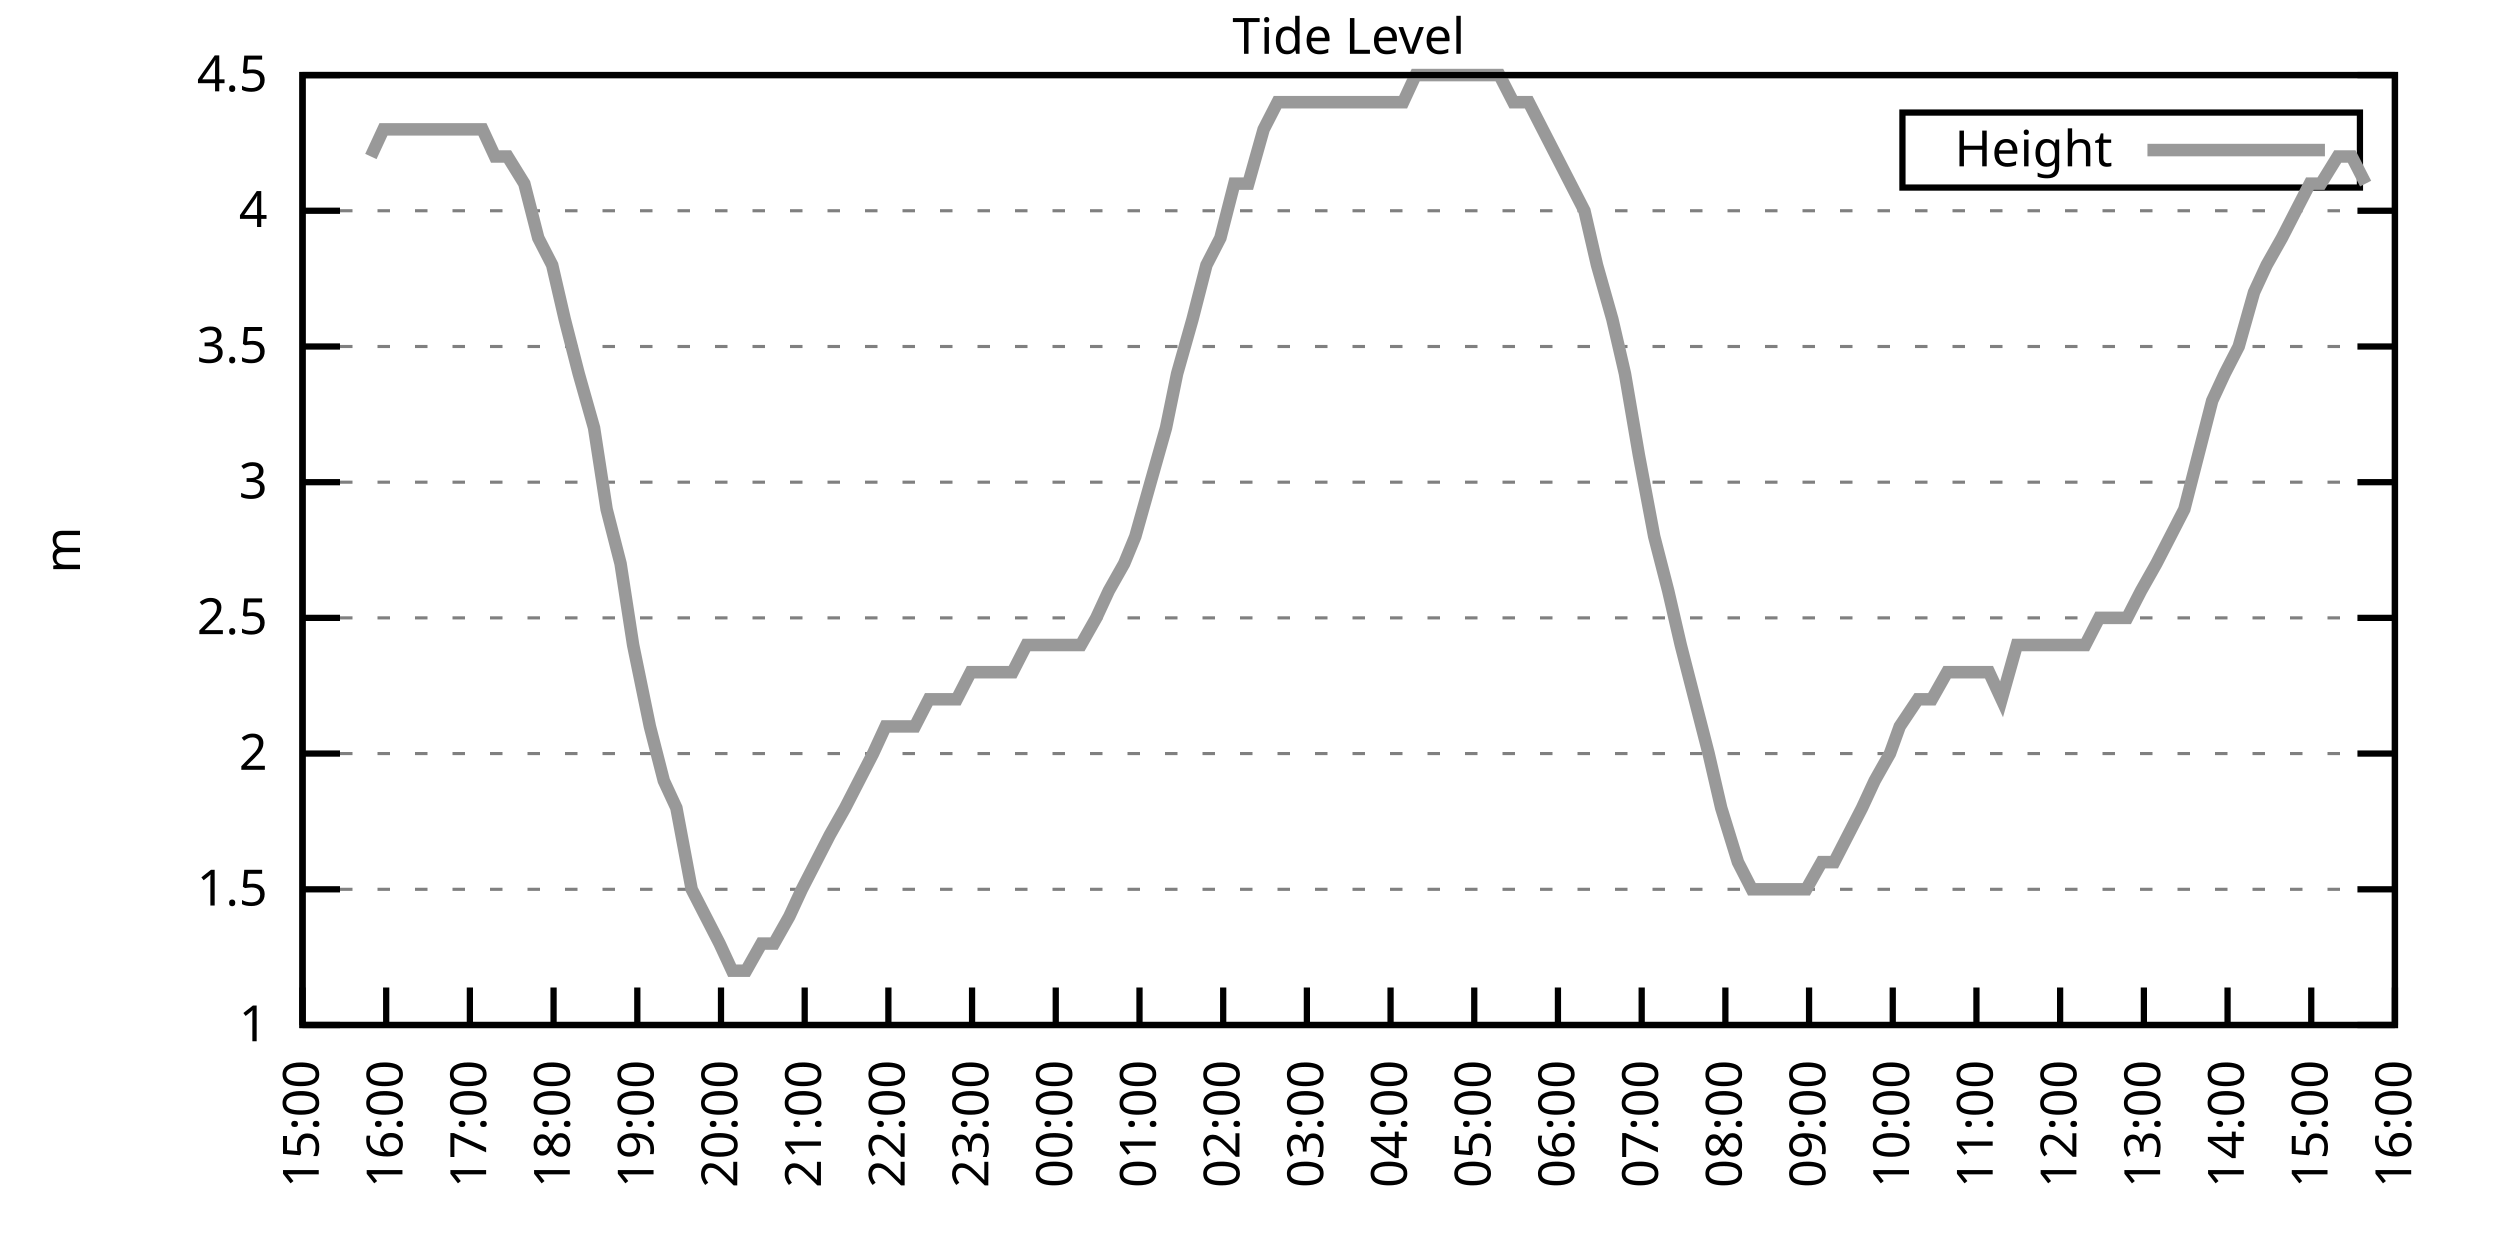
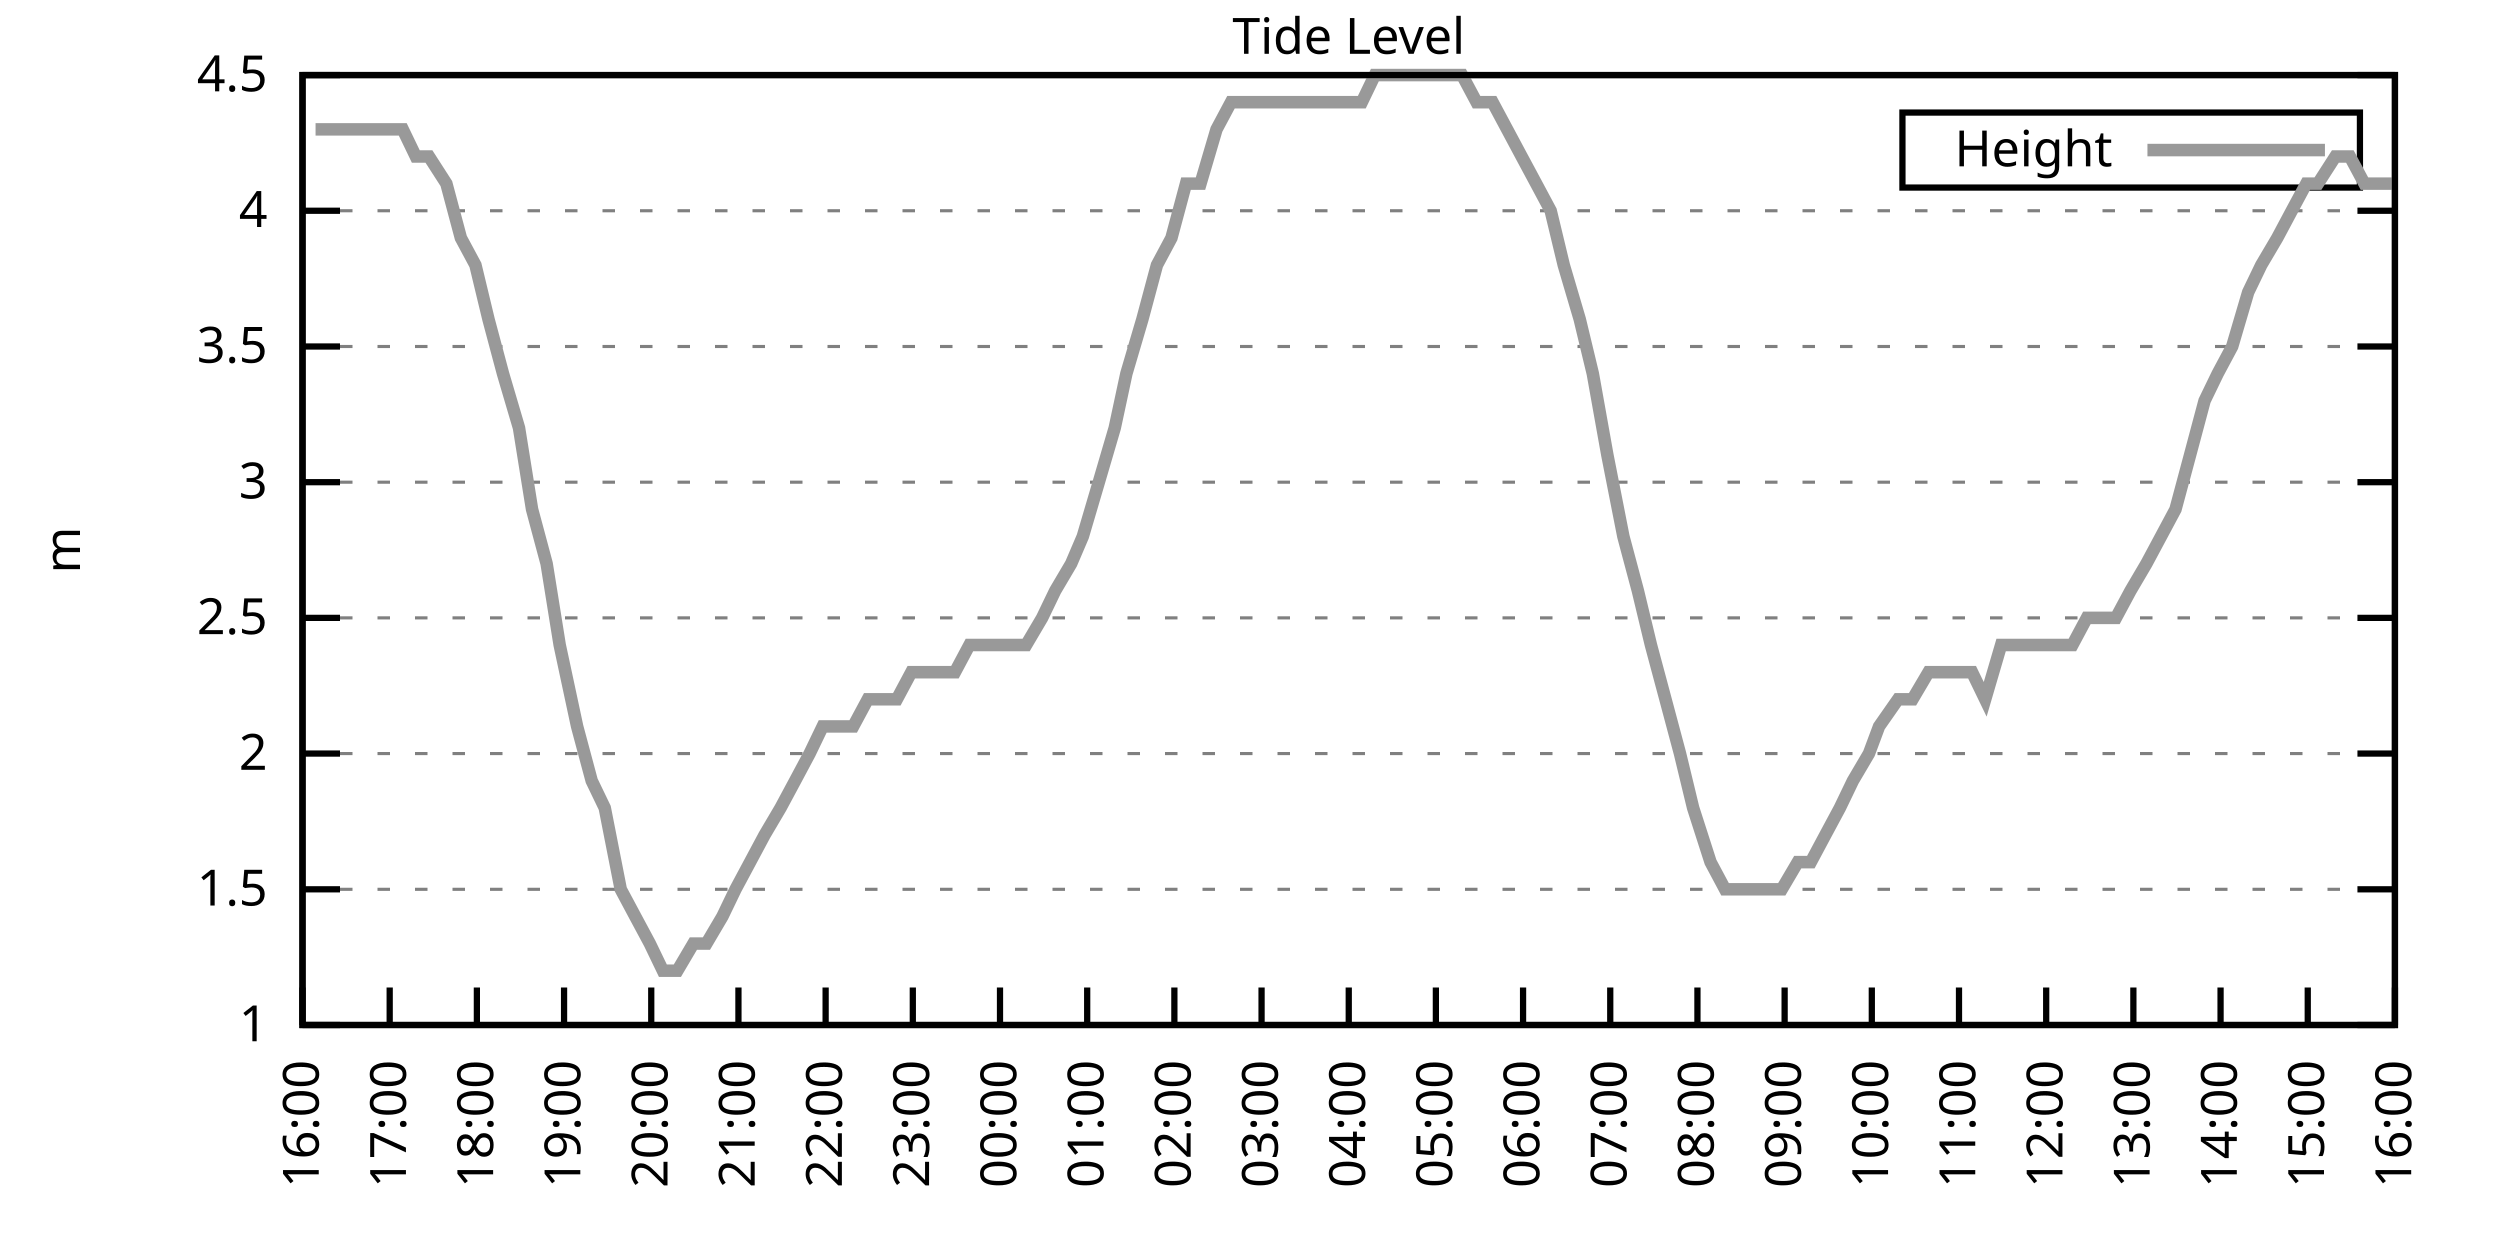
<svg xmlns="http://www.w3.org/2000/svg" xmlns:xlink="http://www.w3.org/1999/xlink" width="400" height="200" viewBox="0 0 400 200">
  <g id="gnuplot_canvas">
    <rect x="0" y="0" width="400" height="200" fill="none" />
    <defs>
      <circle id="gpDot" r="0.5" stroke-width="0.5" stroke="currentColor" />
      <path id="gpPt0" stroke-width="0.333" stroke="currentColor" d="M-1,0 h2 M0,-1 v2" />
      <path id="gpPt1" stroke-width="0.333" stroke="currentColor" d="M-1,-1 L1,1 M1,-1 L-1,1" />
      <path id="gpPt2" stroke-width="0.333" stroke="currentColor" d="M-1,0 L1,0 M0,-1 L0,1 M-1,-1 L1,1 M-1,1 L1,-1" />
      <rect id="gpPt3" stroke-width="0.333" stroke="currentColor" x="-1" y="-1" width="2" height="2" />
      <rect id="gpPt4" stroke-width="0.333" stroke="currentColor" fill="currentColor" x="-1" y="-1" width="2" height="2" />
      <circle id="gpPt5" stroke-width="0.333" stroke="currentColor" cx="0" cy="0" r="1" />
      <use xlink:href="#gpPt5" id="gpPt6" fill="currentColor" stroke="none" />
      <path id="gpPt7" stroke-width="0.333" stroke="currentColor" d="M0,-1.33 L-1.33,0.67 L1.33,0.67 z" />
      <use xlink:href="#gpPt7" id="gpPt8" fill="currentColor" stroke="none" />
      <use xlink:href="#gpPt7" id="gpPt9" stroke="currentColor" transform="rotate(180)" />
      <use xlink:href="#gpPt9" id="gpPt10" fill="currentColor" stroke="none" />
      <use xlink:href="#gpPt3" id="gpPt11" stroke="currentColor" transform="rotate(45)" />
      <use xlink:href="#gpPt11" id="gpPt12" fill="currentColor" stroke="none" />
      <path id="gpPt13" stroke-width="0.333" stroke="currentColor" d="M0,1.330 L1.265,0.411 L0.782,-1.067 L-0.782,-1.076 L-1.265,0.411 z" />
      <use xlink:href="#gpPt13" id="gpPt14" fill="currentColor" stroke="none" />
      <filter id="textbox" filterUnits="objectBoundingBox" x="0" y="0" height="1" width="1">
        <feFlood flood-color="white" flood-opacity="1" result="bgnd" />
        <feComposite in="SourceGraphic" in2="bgnd" operator="atop" />
      </filter>
      <filter id="greybox" filterUnits="objectBoundingBox" x="0" y="0" height="1" width="1">
        <feFlood flood-color="lightgrey" flood-opacity="1" result="grey" />
        <feComposite in="SourceGraphic" in2="grey" operator="atop" />
      </filter>
    </defs>
    <g fill="none" color="white" stroke="currentColor" stroke-width="1.00" stroke-linecap="butt" stroke-linejoin="miter">
</g>
    <g fill="none" color="black" stroke="currentColor" stroke-width="1.00" stroke-linecap="butt" stroke-linejoin="miter">
      <g stroke="none" shape-rendering="crispEdges">
        <polygon fill="rgb(255, 255, 255)" points="48.40,164.00 383.18,164.00 383.18,12.02 48.40,12.02 " />
      </g>
    </g>
    <g fill="none" color="black" stroke="currentColor" stroke-width="1.00" stroke-linecap="butt" stroke-linejoin="miter">
</g>
    <g fill="none" color="black" stroke="black" stroke-width="0.50" stroke-linecap="butt" stroke-linejoin="miter">
</g>
    <g fill="none" color="gray" stroke="currentColor" stroke-width="0.50" stroke-linecap="butt" stroke-linejoin="miter">
      <path stroke="gray" stroke-dasharray="2,4" class="gridline" d="M48.40,164.00 L383.19,164.00  " />
    </g>
    <g fill="none" color="gray" stroke="gray" stroke-width="1.00" stroke-linecap="butt" stroke-linejoin="miter">
</g>
    <g fill="none" color="black" stroke="currentColor" stroke-width="1.00" stroke-linecap="butt" stroke-linejoin="miter">
      <path stroke="black" d="M48.40,164.00 L54.40,164.00 M383.19,164.00 L377.19,164.00  " />
      <g transform="translate(42.80,166.60)" stroke="none" fill="black" font-family="Sans" font-size="8.00" text-anchor="end">
        <text>
          <tspan font-family="Sans"> 1</tspan>
        </text>
      </g>
    </g>
    <g fill="none" color="black" stroke="currentColor" stroke-width="1.00" stroke-linecap="butt" stroke-linejoin="miter">
</g>
    <g fill="none" color="black" stroke="black" stroke-width="0.50" stroke-linecap="butt" stroke-linejoin="miter">
</g>
    <g fill="none" color="gray" stroke="currentColor" stroke-width="0.50" stroke-linecap="butt" stroke-linejoin="miter">
      <path stroke="gray" stroke-dasharray="2,4" class="gridline" d="M48.40,142.29 L383.19,142.29  " />
    </g>
    <g fill="none" color="gray" stroke="gray" stroke-width="1.00" stroke-linecap="butt" stroke-linejoin="miter">
</g>
    <g fill="none" color="black" stroke="currentColor" stroke-width="1.00" stroke-linecap="butt" stroke-linejoin="miter">
      <path stroke="black" d="M48.40,142.29 L54.40,142.29 M383.19,142.29 L377.19,142.29  " />
      <g transform="translate(42.80,144.89)" stroke="none" fill="black" font-family="Sans" font-size="8.00" text-anchor="end">
        <text>
          <tspan font-family="Sans"> 1.5</tspan>
        </text>
      </g>
    </g>
    <g fill="none" color="black" stroke="currentColor" stroke-width="1.00" stroke-linecap="butt" stroke-linejoin="miter">
</g>
    <g fill="none" color="black" stroke="black" stroke-width="0.50" stroke-linecap="butt" stroke-linejoin="miter">
</g>
    <g fill="none" color="gray" stroke="currentColor" stroke-width="0.50" stroke-linecap="butt" stroke-linejoin="miter">
      <path stroke="gray" stroke-dasharray="2,4" class="gridline" d="M48.40,120.57 L383.19,120.57  " />
    </g>
    <g fill="none" color="gray" stroke="gray" stroke-width="1.00" stroke-linecap="butt" stroke-linejoin="miter">
</g>
    <g fill="none" color="black" stroke="currentColor" stroke-width="1.00" stroke-linecap="butt" stroke-linejoin="miter">
      <path stroke="black" d="M48.40,120.57 L54.40,120.57 M383.19,120.57 L377.19,120.57  " />
      <g transform="translate(42.80,123.17)" stroke="none" fill="black" font-family="Sans" font-size="8.00" text-anchor="end">
        <text>
          <tspan font-family="Sans"> 2</tspan>
        </text>
      </g>
    </g>
    <g fill="none" color="black" stroke="currentColor" stroke-width="1.00" stroke-linecap="butt" stroke-linejoin="miter">
</g>
    <g fill="none" color="black" stroke="black" stroke-width="0.50" stroke-linecap="butt" stroke-linejoin="miter">
</g>
    <g fill="none" color="gray" stroke="currentColor" stroke-width="0.50" stroke-linecap="butt" stroke-linejoin="miter">
      <path stroke="gray" stroke-dasharray="2,4" class="gridline" d="M48.40,98.86 L383.19,98.86  " />
    </g>
    <g fill="none" color="gray" stroke="gray" stroke-width="1.00" stroke-linecap="butt" stroke-linejoin="miter">
</g>
    <g fill="none" color="black" stroke="currentColor" stroke-width="1.00" stroke-linecap="butt" stroke-linejoin="miter">
      <path stroke="black" d="M48.40,98.86 L54.40,98.86 M383.19,98.86 L377.19,98.86  " />
      <g transform="translate(42.80,101.46)" stroke="none" fill="black" font-family="Sans" font-size="8.00" text-anchor="end">
        <text>
          <tspan font-family="Sans"> 2.5</tspan>
        </text>
      </g>
    </g>
    <g fill="none" color="black" stroke="currentColor" stroke-width="1.00" stroke-linecap="butt" stroke-linejoin="miter">
</g>
    <g fill="none" color="black" stroke="black" stroke-width="0.50" stroke-linecap="butt" stroke-linejoin="miter">
</g>
    <g fill="none" color="gray" stroke="currentColor" stroke-width="0.50" stroke-linecap="butt" stroke-linejoin="miter">
      <path stroke="gray" stroke-dasharray="2,4" class="gridline" d="M48.40,77.15 L383.19,77.15  " />
    </g>
    <g fill="none" color="gray" stroke="gray" stroke-width="1.00" stroke-linecap="butt" stroke-linejoin="miter">
</g>
    <g fill="none" color="black" stroke="currentColor" stroke-width="1.00" stroke-linecap="butt" stroke-linejoin="miter">
      <path stroke="black" d="M48.40,77.15 L54.40,77.15 M383.19,77.15 L377.19,77.15  " />
      <g transform="translate(42.80,79.75)" stroke="none" fill="black" font-family="Sans" font-size="8.00" text-anchor="end">
        <text>
          <tspan font-family="Sans"> 3</tspan>
        </text>
      </g>
    </g>
    <g fill="none" color="black" stroke="currentColor" stroke-width="1.00" stroke-linecap="butt" stroke-linejoin="miter">
</g>
    <g fill="none" color="black" stroke="black" stroke-width="0.50" stroke-linecap="butt" stroke-linejoin="miter">
</g>
    <g fill="none" color="gray" stroke="currentColor" stroke-width="0.50" stroke-linecap="butt" stroke-linejoin="miter">
      <path stroke="gray" stroke-dasharray="2,4" class="gridline" d="M48.40,55.44 L383.19,55.44  " />
    </g>
    <g fill="none" color="gray" stroke="gray" stroke-width="1.00" stroke-linecap="butt" stroke-linejoin="miter">
</g>
    <g fill="none" color="black" stroke="currentColor" stroke-width="1.00" stroke-linecap="butt" stroke-linejoin="miter">
      <path stroke="black" d="M48.40,55.44 L54.40,55.44 M383.19,55.44 L377.19,55.44  " />
      <g transform="translate(42.80,58.04)" stroke="none" fill="black" font-family="Sans" font-size="8.00" text-anchor="end">
        <text>
          <tspan font-family="Sans"> 3.5</tspan>
        </text>
      </g>
    </g>
    <g fill="none" color="black" stroke="currentColor" stroke-width="1.00" stroke-linecap="butt" stroke-linejoin="miter">
</g>
    <g fill="none" color="black" stroke="black" stroke-width="0.50" stroke-linecap="butt" stroke-linejoin="miter">
</g>
    <g fill="none" color="gray" stroke="currentColor" stroke-width="0.50" stroke-linecap="butt" stroke-linejoin="miter">
      <path stroke="gray" stroke-dasharray="2,4" class="gridline" d="M48.40,33.72 L383.19,33.72  " />
    </g>
    <g fill="none" color="gray" stroke="gray" stroke-width="1.00" stroke-linecap="butt" stroke-linejoin="miter">
</g>
    <g fill="none" color="black" stroke="currentColor" stroke-width="1.00" stroke-linecap="butt" stroke-linejoin="miter">
      <path stroke="black" d="M48.40,33.72 L54.40,33.72 M383.19,33.72 L377.19,33.72  " />
      <g transform="translate(42.80,36.32)" stroke="none" fill="black" font-family="Sans" font-size="8.00" text-anchor="end">
        <text>
          <tspan font-family="Sans"> 4</tspan>
        </text>
      </g>
    </g>
    <g fill="none" color="black" stroke="currentColor" stroke-width="1.00" stroke-linecap="butt" stroke-linejoin="miter">
</g>
    <g fill="none" color="black" stroke="black" stroke-width="0.50" stroke-linecap="butt" stroke-linejoin="miter">
</g>
    <g fill="none" color="gray" stroke="currentColor" stroke-width="0.50" stroke-linecap="butt" stroke-linejoin="miter">
      <path stroke="gray" stroke-dasharray="2,4" class="gridline" d="M48.40,12.01 L383.19,12.01  " />
    </g>
    <g fill="none" color="gray" stroke="gray" stroke-width="1.00" stroke-linecap="butt" stroke-linejoin="miter">
</g>
    <g fill="none" color="black" stroke="currentColor" stroke-width="1.00" stroke-linecap="butt" stroke-linejoin="miter">
      <path stroke="black" d="M48.40,12.01 L54.40,12.01 M383.19,12.01 L377.19,12.01  " />
      <g transform="translate(42.80,14.61)" stroke="none" fill="black" font-family="Sans" font-size="8.00" text-anchor="end">
        <text>
          <tspan font-family="Sans"> 4.5</tspan>
        </text>
      </g>
    </g>
    <g fill="none" color="black" stroke="currentColor" stroke-width="1.00" stroke-linecap="butt" stroke-linejoin="miter">
      <path stroke="black" d="M48.40,164.00 L48.40,158.00  " />
      <g transform="translate(51.00,169.60) rotate(270.00)" stroke="none" fill="black" font-family="Sans" font-size="8.00" text-anchor="end">
        <text>
-           <tspan font-family="Sans">15:00</tspan>
-         </text>
-       </g>
-     </g>
-     <g fill="none" color="black" stroke="currentColor" stroke-width="1.00" stroke-linecap="butt" stroke-linejoin="miter">
-       <path stroke="black" d="M61.79,164.00 L61.79,158.00  " />
-       <g transform="translate(64.39,169.60) rotate(270.00)" stroke="none" fill="black" font-family="Sans" font-size="8.00" text-anchor="end">
-         <text>
          <tspan font-family="Sans">16:00</tspan>
        </text>
      </g>
    </g>
    <g fill="none" color="black" stroke="currentColor" stroke-width="1.00" stroke-linecap="butt" stroke-linejoin="miter">
-       <path stroke="black" d="M75.18,164.00 L75.18,158.00  " />
-       <g transform="translate(77.78,169.60) rotate(270.00)" stroke="none" fill="black" font-family="Sans" font-size="8.00" text-anchor="end">
+       <path stroke="black" d="M62.35,164.00 L62.35,158.00  " />
+       <g transform="translate(64.95,169.60) rotate(270.00)" stroke="none" fill="black" font-family="Sans" font-size="8.00" text-anchor="end">
        <text>
          <tspan font-family="Sans">17:00</tspan>
        </text>
      </g>
    </g>
    <g fill="none" color="black" stroke="currentColor" stroke-width="1.00" stroke-linecap="butt" stroke-linejoin="miter">
-       <path stroke="black" d="M88.57,164.00 L88.57,158.00  " />
-       <g transform="translate(91.17,169.60) rotate(270.00)" stroke="none" fill="black" font-family="Sans" font-size="8.00" text-anchor="end">
+       <path stroke="black" d="M76.30,164.00 L76.30,158.00  " />
+       <g transform="translate(78.90,169.60) rotate(270.00)" stroke="none" fill="black" font-family="Sans" font-size="8.00" text-anchor="end">
        <text>
          <tspan font-family="Sans">18:00</tspan>
        </text>
      </g>
    </g>
    <g fill="none" color="black" stroke="currentColor" stroke-width="1.00" stroke-linecap="butt" stroke-linejoin="miter">
-       <path stroke="black" d="M101.97,164.00 L101.97,158.00  " />
-       <g transform="translate(104.57,169.60) rotate(270.00)" stroke="none" fill="black" font-family="Sans" font-size="8.00" text-anchor="end">
+       <path stroke="black" d="M90.25,164.00 L90.25,158.00  " />
+       <g transform="translate(92.85,169.60) rotate(270.00)" stroke="none" fill="black" font-family="Sans" font-size="8.00" text-anchor="end">
        <text>
          <tspan font-family="Sans">19:00</tspan>
        </text>
      </g>
    </g>
    <g fill="none" color="black" stroke="currentColor" stroke-width="1.00" stroke-linecap="butt" stroke-linejoin="miter">
-       <path stroke="black" d="M115.36,164.00 L115.36,158.00  " />
-       <g transform="translate(117.96,169.60) rotate(270.00)" stroke="none" fill="black" font-family="Sans" font-size="8.00" text-anchor="end">
+       <path stroke="black" d="M104.20,164.00 L104.20,158.00  " />
+       <g transform="translate(106.80,169.60) rotate(270.00)" stroke="none" fill="black" font-family="Sans" font-size="8.00" text-anchor="end">
        <text>
          <tspan font-family="Sans">20:00</tspan>
        </text>
      </g>
    </g>
    <g fill="none" color="black" stroke="currentColor" stroke-width="1.00" stroke-linecap="butt" stroke-linejoin="miter">
-       <path stroke="black" d="M128.75,164.00 L128.75,158.00  " />
-       <g transform="translate(131.35,169.60) rotate(270.00)" stroke="none" fill="black" font-family="Sans" font-size="8.00" text-anchor="end">
+       <path stroke="black" d="M118.15,164.00 L118.15,158.00  " />
+       <g transform="translate(120.75,169.60) rotate(270.00)" stroke="none" fill="black" font-family="Sans" font-size="8.00" text-anchor="end">
        <text>
          <tspan font-family="Sans">21:00</tspan>
        </text>
      </g>
    </g>
    <g fill="none" color="black" stroke="currentColor" stroke-width="1.00" stroke-linecap="butt" stroke-linejoin="miter">
-       <path stroke="black" d="M142.14,164.00 L142.14,158.00  " />
-       <g transform="translate(144.74,169.60) rotate(270.00)" stroke="none" fill="black" font-family="Sans" font-size="8.00" text-anchor="end">
+       <path stroke="black" d="M132.10,164.00 L132.10,158.00  " />
+       <g transform="translate(134.70,169.60) rotate(270.00)" stroke="none" fill="black" font-family="Sans" font-size="8.00" text-anchor="end">
        <text>
          <tspan font-family="Sans">22:00</tspan>
        </text>
      </g>
    </g>
    <g fill="none" color="black" stroke="currentColor" stroke-width="1.00" stroke-linecap="butt" stroke-linejoin="miter">
-       <path stroke="black" d="M155.53,164.00 L155.53,158.00  " />
-       <g transform="translate(158.13,169.60) rotate(270.00)" stroke="none" fill="black" font-family="Sans" font-size="8.00" text-anchor="end">
+       <path stroke="black" d="M146.05,164.00 L146.05,158.00  " />
+       <g transform="translate(148.65,169.60) rotate(270.00)" stroke="none" fill="black" font-family="Sans" font-size="8.00" text-anchor="end">
        <text>
          <tspan font-family="Sans">23:00</tspan>
        </text>
      </g>
    </g>
    <g fill="none" color="black" stroke="currentColor" stroke-width="1.00" stroke-linecap="butt" stroke-linejoin="miter">
-       <path stroke="black" d="M168.92,164.00 L168.92,158.00  " />
-       <g transform="translate(171.52,169.60) rotate(270.00)" stroke="none" fill="black" font-family="Sans" font-size="8.00" text-anchor="end">
+       <path stroke="black" d="M160.00,164.00 L160.00,158.00  " />
+       <g transform="translate(162.60,169.60) rotate(270.00)" stroke="none" fill="black" font-family="Sans" font-size="8.00" text-anchor="end">
        <text>
          <tspan font-family="Sans">00:00</tspan>
        </text>
      </g>
    </g>
    <g fill="none" color="black" stroke="currentColor" stroke-width="1.00" stroke-linecap="butt" stroke-linejoin="miter">
-       <path stroke="black" d="M182.32,164.00 L182.32,158.00  " />
-       <g transform="translate(184.92,169.60) rotate(270.00)" stroke="none" fill="black" font-family="Sans" font-size="8.00" text-anchor="end">
+       <path stroke="black" d="M173.95,164.00 L173.95,158.00  " />
+       <g transform="translate(176.55,169.60) rotate(270.00)" stroke="none" fill="black" font-family="Sans" font-size="8.00" text-anchor="end">
        <text>
          <tspan font-family="Sans">01:00</tspan>
        </text>
      </g>
    </g>
    <g fill="none" color="black" stroke="currentColor" stroke-width="1.00" stroke-linecap="butt" stroke-linejoin="miter">
-       <path stroke="black" d="M195.71,164.00 L195.71,158.00  " />
-       <g transform="translate(198.31,169.60) rotate(270.00)" stroke="none" fill="black" font-family="Sans" font-size="8.00" text-anchor="end">
+       <path stroke="black" d="M187.90,164.00 L187.90,158.00  " />
+       <g transform="translate(190.50,169.60) rotate(270.00)" stroke="none" fill="black" font-family="Sans" font-size="8.00" text-anchor="end">
        <text>
          <tspan font-family="Sans">02:00</tspan>
        </text>
      </g>
    </g>
    <g fill="none" color="black" stroke="currentColor" stroke-width="1.00" stroke-linecap="butt" stroke-linejoin="miter">
-       <path stroke="black" d="M209.10,164.00 L209.10,158.00  " />
-       <g transform="translate(211.70,169.60) rotate(270.00)" stroke="none" fill="black" font-family="Sans" font-size="8.00" text-anchor="end">
+       <path stroke="black" d="M201.85,164.00 L201.85,158.00  " />
+       <g transform="translate(204.45,169.60) rotate(270.00)" stroke="none" fill="black" font-family="Sans" font-size="8.00" text-anchor="end">
        <text>
          <tspan font-family="Sans">03:00</tspan>
        </text>
      </g>
    </g>
    <g fill="none" color="black" stroke="currentColor" stroke-width="1.00" stroke-linecap="butt" stroke-linejoin="miter">
-       <path stroke="black" d="M222.49,164.00 L222.49,158.00  " />
-       <g transform="translate(225.09,169.60) rotate(270.00)" stroke="none" fill="black" font-family="Sans" font-size="8.00" text-anchor="end">
+       <path stroke="black" d="M215.80,164.00 L215.80,158.00  " />
+       <g transform="translate(218.40,169.60) rotate(270.00)" stroke="none" fill="black" font-family="Sans" font-size="8.00" text-anchor="end">
        <text>
          <tspan font-family="Sans">04:00</tspan>
        </text>
      </g>
    </g>
    <g fill="none" color="black" stroke="currentColor" stroke-width="1.00" stroke-linecap="butt" stroke-linejoin="miter">
-       <path stroke="black" d="M235.88,164.00 L235.88,158.00  " />
-       <g transform="translate(238.48,169.60) rotate(270.00)" stroke="none" fill="black" font-family="Sans" font-size="8.00" text-anchor="end">
+       <path stroke="black" d="M229.74,164.00 L229.74,158.00  " />
+       <g transform="translate(232.34,169.60) rotate(270.00)" stroke="none" fill="black" font-family="Sans" font-size="8.00" text-anchor="end">
        <text>
          <tspan font-family="Sans">05:00</tspan>
        </text>
      </g>
    </g>
    <g fill="none" color="black" stroke="currentColor" stroke-width="1.00" stroke-linecap="butt" stroke-linejoin="miter">
-       <path stroke="black" d="M249.27,164.00 L249.27,158.00  " />
-       <g transform="translate(251.87,169.60) rotate(270.00)" stroke="none" fill="black" font-family="Sans" font-size="8.00" text-anchor="end">
+       <path stroke="black" d="M243.69,164.00 L243.69,158.00  " />
+       <g transform="translate(246.29,169.60) rotate(270.00)" stroke="none" fill="black" font-family="Sans" font-size="8.00" text-anchor="end">
        <text>
          <tspan font-family="Sans">06:00</tspan>
        </text>
      </g>
    </g>
    <g fill="none" color="black" stroke="currentColor" stroke-width="1.00" stroke-linecap="butt" stroke-linejoin="miter">
-       <path stroke="black" d="M262.67,164.00 L262.67,158.00  " />
-       <g transform="translate(265.27,169.60) rotate(270.00)" stroke="none" fill="black" font-family="Sans" font-size="8.00" text-anchor="end">
+       <path stroke="black" d="M257.64,164.00 L257.64,158.00  " />
+       <g transform="translate(260.24,169.60) rotate(270.00)" stroke="none" fill="black" font-family="Sans" font-size="8.00" text-anchor="end">
        <text>
          <tspan font-family="Sans">07:00</tspan>
        </text>
      </g>
    </g>
    <g fill="none" color="black" stroke="currentColor" stroke-width="1.00" stroke-linecap="butt" stroke-linejoin="miter">
-       <path stroke="black" d="M276.06,164.00 L276.06,158.00  " />
-       <g transform="translate(278.66,169.60) rotate(270.00)" stroke="none" fill="black" font-family="Sans" font-size="8.00" text-anchor="end">
+       <path stroke="black" d="M271.59,164.00 L271.59,158.00  " />
+       <g transform="translate(274.19,169.60) rotate(270.00)" stroke="none" fill="black" font-family="Sans" font-size="8.00" text-anchor="end">
        <text>
          <tspan font-family="Sans">08:00</tspan>
        </text>
      </g>
    </g>
    <g fill="none" color="black" stroke="currentColor" stroke-width="1.00" stroke-linecap="butt" stroke-linejoin="miter">
-       <path stroke="black" d="M289.45,164.00 L289.45,158.00  " />
-       <g transform="translate(292.05,169.60) rotate(270.00)" stroke="none" fill="black" font-family="Sans" font-size="8.00" text-anchor="end">
+       <path stroke="black" d="M285.54,164.00 L285.54,158.00  " />
+       <g transform="translate(288.14,169.60) rotate(270.00)" stroke="none" fill="black" font-family="Sans" font-size="8.00" text-anchor="end">
        <text>
          <tspan font-family="Sans">09:00</tspan>
        </text>
      </g>
    </g>
    <g fill="none" color="black" stroke="currentColor" stroke-width="1.00" stroke-linecap="butt" stroke-linejoin="miter">
-       <path stroke="black" d="M302.84,164.00 L302.84,158.00  " />
-       <g transform="translate(305.44,169.60) rotate(270.00)" stroke="none" fill="black" font-family="Sans" font-size="8.00" text-anchor="end">
+       <path stroke="black" d="M299.49,164.00 L299.49,158.00  " />
+       <g transform="translate(302.09,169.60) rotate(270.00)" stroke="none" fill="black" font-family="Sans" font-size="8.00" text-anchor="end">
        <text>
          <tspan font-family="Sans">10:00</tspan>
        </text>
      </g>
    </g>
    <g fill="none" color="black" stroke="currentColor" stroke-width="1.00" stroke-linecap="butt" stroke-linejoin="miter">
-       <path stroke="black" d="M316.23,164.00 L316.23,158.00  " />
-       <g transform="translate(318.83,169.60) rotate(270.00)" stroke="none" fill="black" font-family="Sans" font-size="8.00" text-anchor="end">
+       <path stroke="black" d="M313.44,164.00 L313.44,158.00  " />
+       <g transform="translate(316.04,169.60) rotate(270.00)" stroke="none" fill="black" font-family="Sans" font-size="8.00" text-anchor="end">
        <text>
          <tspan font-family="Sans">11:00</tspan>
        </text>
      </g>
    </g>
    <g fill="none" color="black" stroke="currentColor" stroke-width="1.00" stroke-linecap="butt" stroke-linejoin="miter">
-       <path stroke="black" d="M329.62,164.00 L329.62,158.00  " />
-       <g transform="translate(332.22,169.60) rotate(270.00)" stroke="none" fill="black" font-family="Sans" font-size="8.00" text-anchor="end">
+       <path stroke="black" d="M327.39,164.00 L327.39,158.00  " />
+       <g transform="translate(329.99,169.60) rotate(270.00)" stroke="none" fill="black" font-family="Sans" font-size="8.00" text-anchor="end">
        <text>
          <tspan font-family="Sans">12:00</tspan>
        </text>
      </g>
    </g>
    <g fill="none" color="black" stroke="currentColor" stroke-width="1.00" stroke-linecap="butt" stroke-linejoin="miter">
-       <path stroke="black" d="M343.02,164.00 L343.02,158.00  " />
-       <g transform="translate(345.62,169.60) rotate(270.00)" stroke="none" fill="black" font-family="Sans" font-size="8.00" text-anchor="end">
+       <path stroke="black" d="M341.34,164.00 L341.34,158.00  " />
+       <g transform="translate(343.94,169.60) rotate(270.00)" stroke="none" fill="black" font-family="Sans" font-size="8.00" text-anchor="end">
        <text>
          <tspan font-family="Sans">13:00</tspan>
        </text>
      </g>
    </g>
    <g fill="none" color="black" stroke="currentColor" stroke-width="1.00" stroke-linecap="butt" stroke-linejoin="miter">
-       <path stroke="black" d="M356.41,164.00 L356.41,158.00  " />
-       <g transform="translate(359.01,169.60) rotate(270.00)" stroke="none" fill="black" font-family="Sans" font-size="8.00" text-anchor="end">
+       <path stroke="black" d="M355.29,164.00 L355.29,158.00  " />
+       <g transform="translate(357.89,169.60) rotate(270.00)" stroke="none" fill="black" font-family="Sans" font-size="8.00" text-anchor="end">
        <text>
          <tspan font-family="Sans">14:00</tspan>
        </text>
      </g>
    </g>
    <g fill="none" color="black" stroke="currentColor" stroke-width="1.00" stroke-linecap="butt" stroke-linejoin="miter">
-       <path stroke="black" d="M369.80,164.00 L369.80,158.00  " />
-       <g transform="translate(372.40,169.60) rotate(270.00)" stroke="none" fill="black" font-family="Sans" font-size="8.00" text-anchor="end">
+       <path stroke="black" d="M369.24,164.00 L369.24,158.00  " />
+       <g transform="translate(371.84,169.60) rotate(270.00)" stroke="none" fill="black" font-family="Sans" font-size="8.00" text-anchor="end">
        <text>
          <tspan font-family="Sans">15:00</tspan>
        </text>
      </g>
    </g>
    <g fill="none" color="black" stroke="currentColor" stroke-width="1.00" stroke-linecap="butt" stroke-linejoin="miter">
      <path stroke="black" d="M383.19,164.00 L383.19,158.00  " />
      <g transform="translate(385.79,169.60) rotate(270.00)" stroke="none" fill="black" font-family="Sans" font-size="8.00" text-anchor="end">
        <text>
          <tspan font-family="Sans">16:00</tspan>
        </text>
      </g>
    </g>
    <g fill="none" color="black" stroke="currentColor" stroke-width="1.00" stroke-linecap="butt" stroke-linejoin="miter">
</g>
    <g fill="none" color="black" stroke="currentColor" stroke-width="1.00" stroke-linecap="butt" stroke-linejoin="miter">
      <path stroke="black" d="M48.40,12.01 L48.40,164.00 L383.19,164.00 L383.19,12.01 L48.40,12.01 Z  " />
    </g>
    <g fill="none" color="black" stroke="currentColor" stroke-width="1.00" stroke-linecap="butt" stroke-linejoin="miter">
</g>
    <g fill="none" color="black" stroke="currentColor" stroke-width="1.00" stroke-linecap="butt" stroke-linejoin="miter">
      <path stroke="black" d="M304.39,30.01 L304.39,18.01 L377.59,18.01 L377.59,30.01 L304.39,30.01 Z  " />
    </g>
    <g id="Tide_level_plot_1">
      <g fill="none" color="white" stroke="black" stroke-width="2.00" stroke-linecap="butt" stroke-linejoin="miter">
</g>
      <g fill="none" color="black" stroke="currentColor" stroke-width="2.00" stroke-linecap="butt" stroke-linejoin="miter">
        <g transform="translate(337.99,26.61)" stroke="none" fill="black" font-family="Sans" font-size="8.00" text-anchor="end">
          <text>
            <tspan font-family="Sans">Height</tspan>
          </text>
        </g>
      </g>
      <g fill="none" color="black" stroke="currentColor" stroke-width="2.00" stroke-linecap="butt" stroke-linejoin="miter">
-         <path stroke="rgb(153, 153, 153)" d="M343.59,24.01 L371.99,24.01 M59.34,25.04 L61.35,20.70 L63.80,20.70 L66.03,20.70 L68.26,20.70 L70.50,20.70   L72.50,20.70 L74.51,20.70 L77.19,20.70 L79.20,25.04 L81.21,25.04 L83.89,29.38 L86.12,38.07 L88.35,42.41   L90.36,51.09 L92.59,59.78 L95.05,68.46 L97.06,81.49 L99.29,90.18 L101.30,103.20 L103.98,116.23 L106.21,124.92   L108.22,129.26 L110.67,142.29 L112.90,146.63 L115.13,150.97 L117.14,155.31 L119.38,155.31 L121.83,150.97 L123.84,150.97   L126.29,146.63 L128.30,142.29 L130.54,137.94 L132.77,133.60 L135.22,129.26 L137.45,124.92 L139.69,120.57 L141.69,116.23   L144.15,116.23 L146.38,116.23 L148.61,111.89 L150.62,111.89 L153.08,111.89 L155.31,107.55 L157.10,107.55 L159.55,107.55   L162.01,107.55 L164.24,103.20 L166.47,103.20 L168.48,103.20 L170.93,103.20 L172.94,103.20 L175.40,98.86 L177.41,94.52   L179.86,90.18 L181.65,85.83 L184.10,77.15 L186.56,68.46 L188.34,59.78 L190.80,51.09 L193.03,42.41 L195.26,38.07   L197.49,29.38 L199.73,29.38 L202.18,20.70 L204.41,16.35 L206.64,16.35 L208.88,16.35 L210.88,16.35 L213.34,16.35   L215.13,16.35 L217.80,16.35 L220.04,16.35 L222.27,16.35 L224.50,16.35 L226.51,12.01 L228.74,12.01 L231.20,12.01   L233.43,12.01 L235.44,12.01 L237.89,12.01 L239.90,12.01 L242.13,16.35 L244.59,16.35 L246.82,20.70 L249.05,25.04   L251.28,29.38 L253.51,33.72 L255.52,42.41 L257.98,51.09 L259.99,59.78 L262.22,72.81 L264.67,85.83 L266.91,94.52   L268.92,103.20 L271.15,111.89 L273.38,120.57 L275.39,129.26 L278.07,137.94 L280.30,142.29 L282.53,142.29 L284.76,142.29   L286.77,142.29 L289.00,142.29 L291.46,137.94 L293.47,137.94 L295.70,133.60 L297.93,129.26 L299.94,124.92 L302.39,120.57   L303.96,116.23 L306.86,111.89 L309.09,111.89 L311.54,107.55 L313.78,107.55 L315.79,107.55 L318.24,107.55 L320.25,111.89   L322.70,103.20 L324.94,103.20 L327.17,103.20 L329.40,103.20 L331.41,103.20 L333.64,103.20 L335.87,98.86 L338.10,98.86   L340.34,98.86 L342.57,94.52 L345.02,90.18 L347.26,85.83 L349.49,81.49 L351.72,72.81 L353.95,64.12 L355.96,59.78   L358.19,55.44 L360.65,46.75 L362.66,42.41 L365.11,38.07 L367.34,33.72 L369.58,29.38 L371.36,29.38 L374.04,25.04   L376.27,25.04 L378.50,29.38  " />
+         <path stroke="rgb(153, 153, 153)" d="M343.59,24.01 L371.99,24.01 M50.49,20.70 L52.82,20.70 L55.14,20.70 L57.47,20.70 L59.56,20.70 L61.65,20.70   L64.44,20.70 L66.53,25.04 L68.63,25.04 L71.42,29.38 L73.74,38.07 L76.07,42.41 L78.16,51.09 L80.48,59.78   L83.04,68.46 L85.13,81.49 L87.46,90.18 L89.55,103.20 L92.34,116.23 L94.67,124.92 L96.76,129.26 L99.32,142.29   L101.64,146.63 L103.97,150.97 L106.06,155.31 L108.38,155.31 L110.94,150.97 L113.03,150.97 L115.59,146.63 L117.68,142.29   L120.01,137.94 L122.33,133.60 L124.89,129.26 L127.22,124.92 L129.54,120.57 L131.63,116.23 L134.19,116.23 L136.51,116.23   L138.84,111.89 L140.93,111.89 L143.49,111.89 L145.81,107.55 L147.67,107.55 L150.23,107.55 L152.79,107.55 L155.11,103.20   L157.44,103.20 L159.53,103.20 L162.09,103.20 L164.18,103.20 L166.74,98.86 L168.83,94.52 L171.39,90.18 L173.25,85.83   L175.81,77.15 L178.36,68.46 L180.22,59.78 L182.78,51.09 L185.11,42.41 L187.43,38.07 L189.76,29.38 L192.08,29.38   L194.64,20.70 L196.96,16.35 L199.29,16.35 L201.61,16.35 L203.71,16.35 L206.26,16.35 L208.12,16.35 L210.91,16.35   L213.24,16.35 L215.56,16.35 L217.89,16.35 L219.98,12.01 L222.30,12.01 L224.86,12.01 L227.19,12.01 L229.28,12.01   L231.84,12.01 L233.93,12.01 L236.25,16.35 L238.81,16.35 L241.14,20.70 L243.46,25.04 L245.79,29.38 L248.11,33.72   L250.20,42.41 L252.76,51.09 L254.85,59.78 L257.18,72.81 L259.74,85.83 L262.06,94.52 L264.15,103.20 L266.48,111.89   L268.80,120.57 L270.90,129.26 L273.69,137.94 L276.01,142.29 L278.34,142.29 L280.66,142.29 L282.75,142.29 L285.08,142.29   L287.64,137.94 L289.73,137.94 L292.05,133.60 L294.38,129.26 L296.47,124.92 L299.03,120.57 L300.65,116.23 L303.68,111.89   L306.00,111.89 L308.56,107.55 L310.88,107.55 L312.98,107.55 L315.53,107.55 L317.63,111.89 L320.18,103.20 L322.51,103.20   L324.83,103.20 L327.16,103.20 L329.25,103.20 L331.58,103.20 L333.90,98.86 L336.23,98.86 L338.55,98.86 L340.88,94.52   L343.43,90.18 L345.76,85.83 L348.08,81.49 L350.41,72.81 L352.73,64.12 L354.83,59.78 L357.15,55.44 L359.71,46.75   L361.80,42.41 L364.36,38.07 L366.68,33.72 L369.01,29.38 L370.87,29.38 L373.66,25.04 L375.98,25.04 L378.31,29.38   L380.63,29.38 L382.96,29.38  " />
      </g>
    </g>
    <g fill="none" color="black" stroke="currentColor" stroke-width="2.00" stroke-linecap="butt" stroke-linejoin="miter">
</g>
    <g fill="none" color="black" stroke="black" stroke-width="1.00" stroke-linecap="butt" stroke-linejoin="miter">
</g>
    <g fill="none" color="black" stroke="currentColor" stroke-width="1.00" stroke-linecap="butt" stroke-linejoin="miter">
      <path stroke="black" d="M48.40,12.01 L48.40,164.00 L383.19,164.00 L383.19,12.01 L48.40,12.01 Z  " />
      <g transform="translate(12.80,88.01) rotate(270.00)" stroke="none" fill="black" font-family="Sans" font-size="8.00" text-anchor="middle">
        <text>
          <tspan font-family="Sans">m</tspan>
        </text>
      </g>
    </g>
    <g fill="none" color="black" stroke="currentColor" stroke-width="1.00" stroke-linecap="butt" stroke-linejoin="miter">
</g>
    <g fill="none" color="black" stroke="currentColor" stroke-width="1.00" stroke-linecap="butt" stroke-linejoin="miter">
      <g transform="translate(215.79,8.61)" stroke="none" fill="black" font-family="Sans" font-size="8.00" text-anchor="middle">
        <text>
          <tspan font-family="Sans">Tide Level</tspan>
        </text>
      </g>
    </g>
    <g fill="none" color="black" stroke="currentColor" stroke-width="1.00" stroke-linecap="butt" stroke-linejoin="miter">
</g>
  </g>
</svg>
